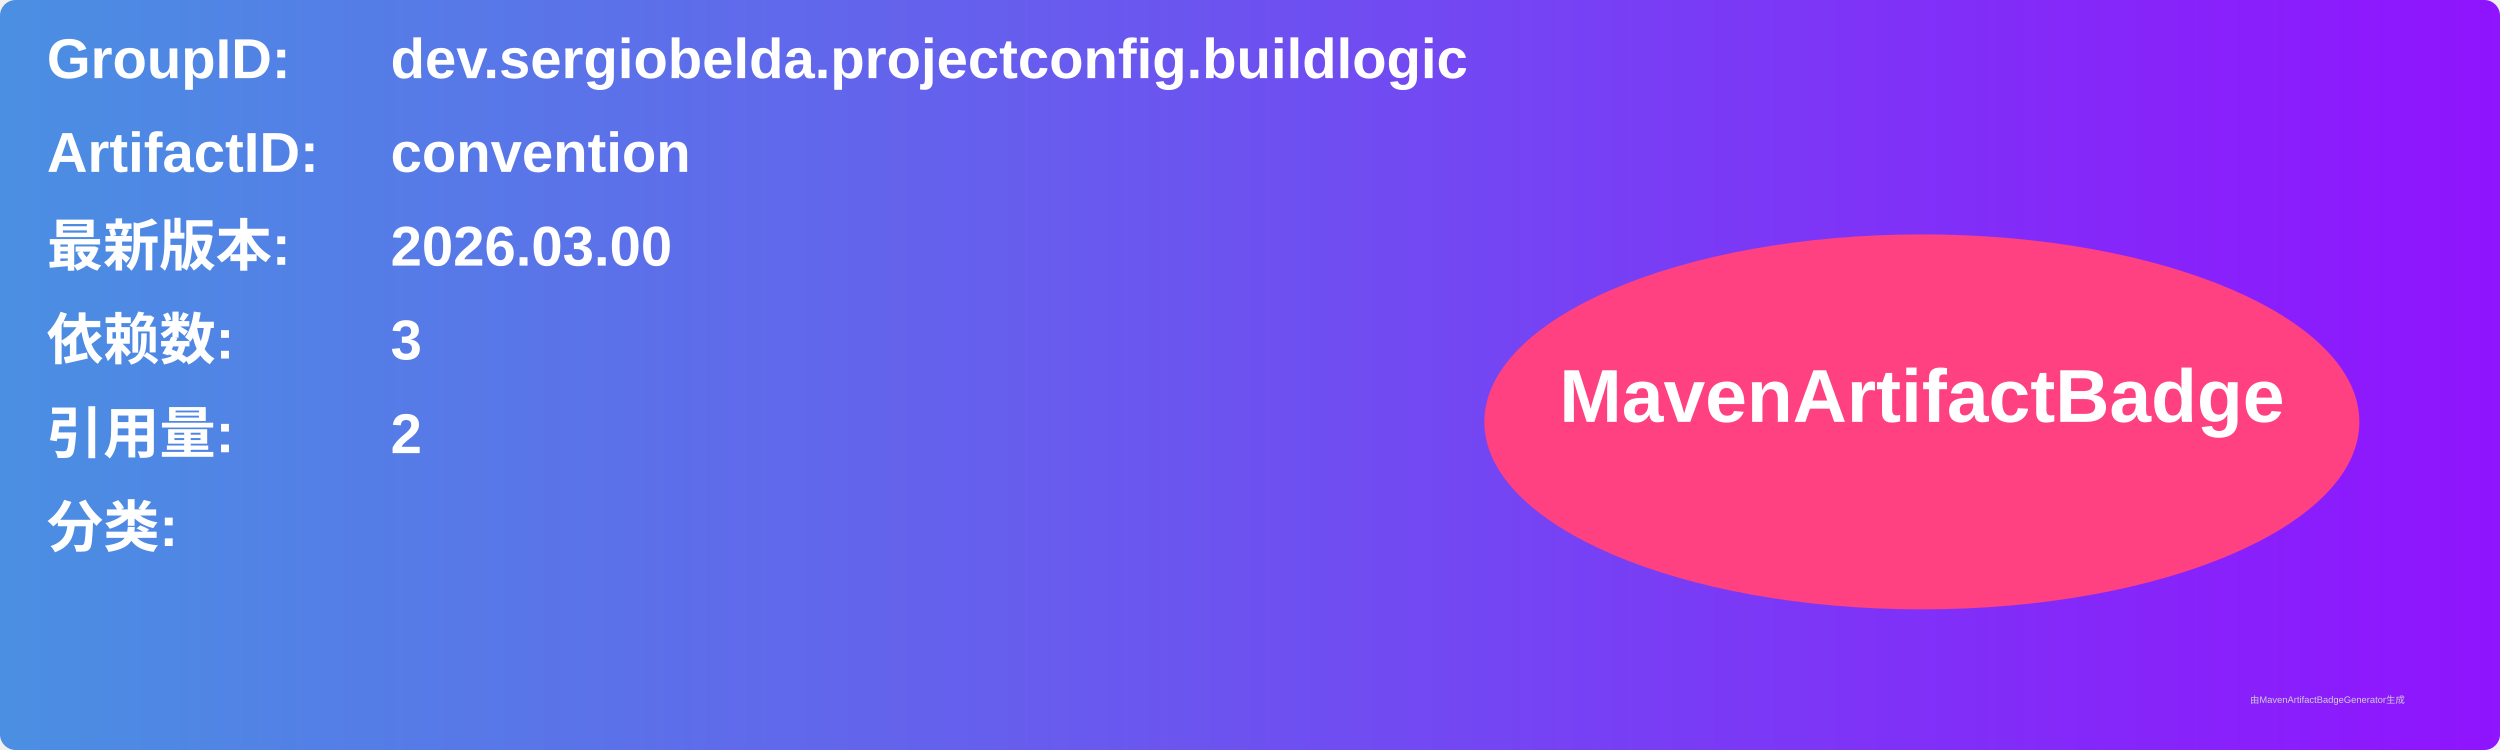
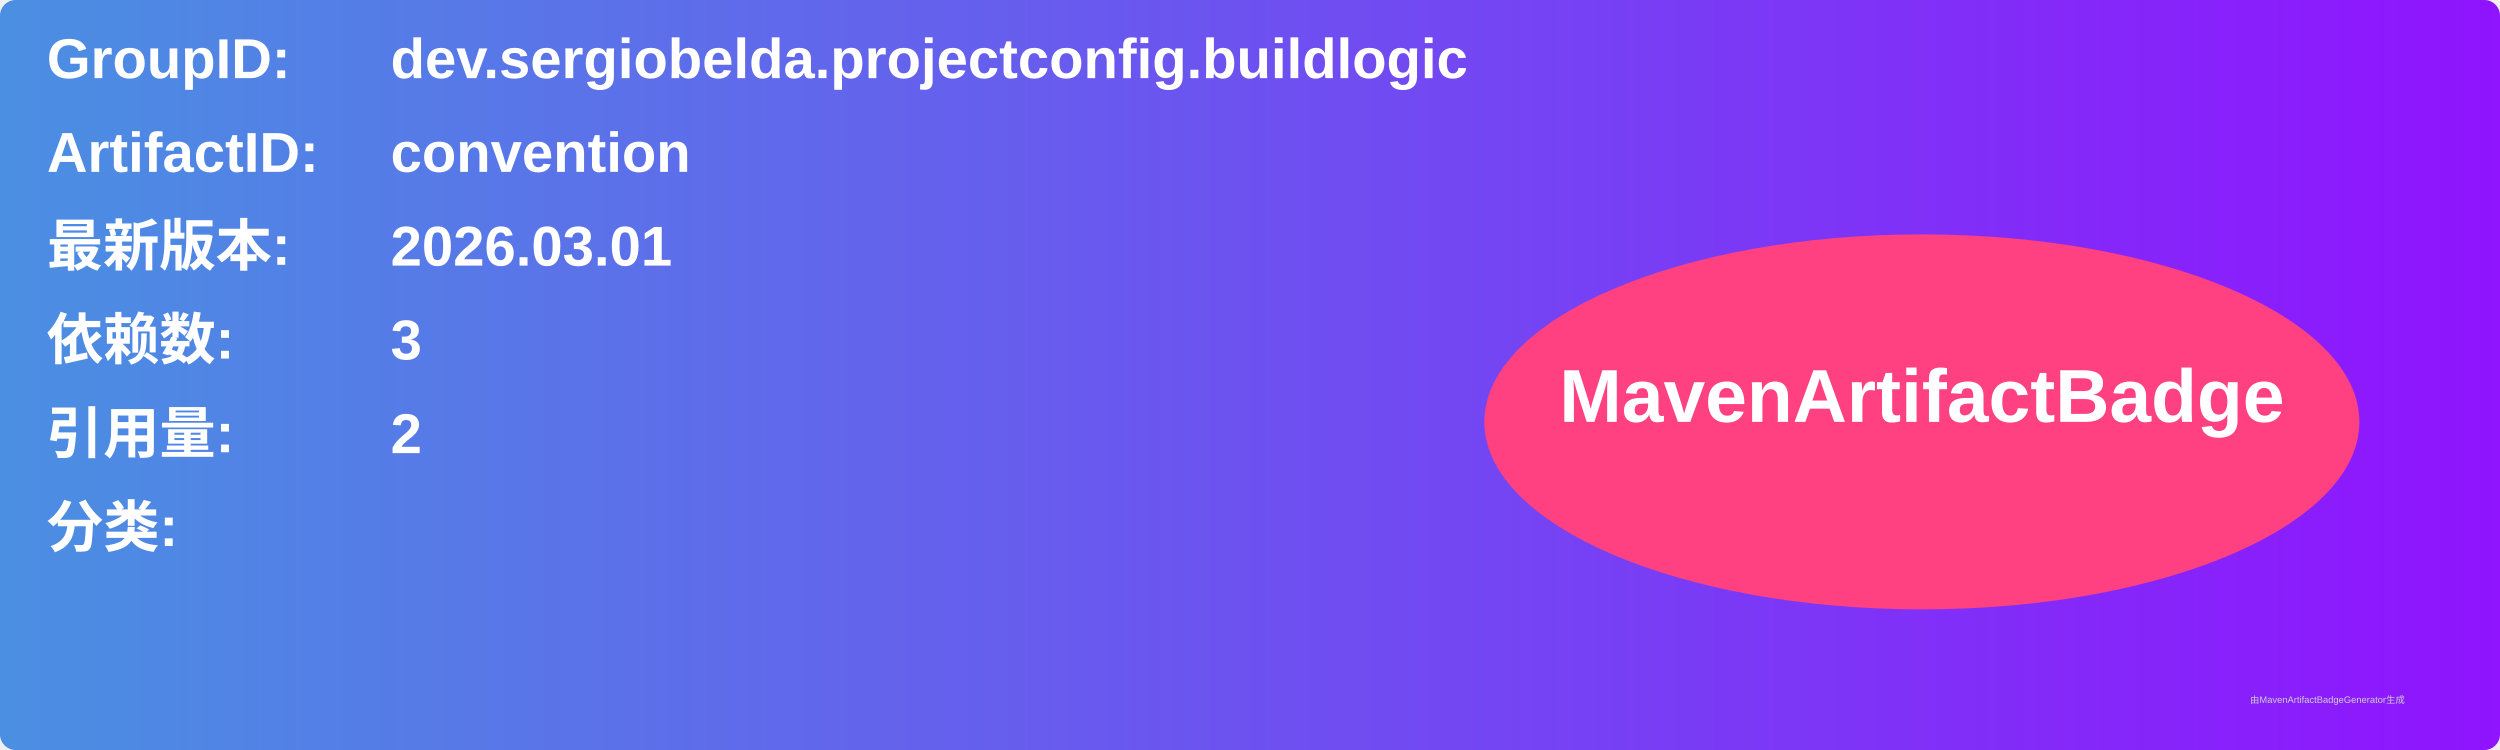
<svg xmlns="http://www.w3.org/2000/svg" width="800" height="240" viewBox="0 0 800 240">
  <linearGradient id="grad" x1="0%" y1="0%" x2="100%" y2="0%">
    <stop offset="0%" stop-color="#4a90e2" />
    <stop offset="100%" stop-color="#9013fe" />
  </linearGradient>
  <rect width="100%" height="100%" rx="5" ry="5" fill="url(#grad)" />
  <g transform="translate(15, 15)">
    <text x="0" y="10" font-family="Arial" font-size="18" fill="white" font-weight="bold" width="260">GroupID:</text>
    <text x="110" y="10" font-family="Arial" font-size="18" fill="white" font-weight="bold" width="460">dev.sergiobelda.projectconfig.buildlogic</text>
    <text x="0" y="40" font-family="Arial" font-size="18" fill="white" font-weight="bold" width="260">ArtifactID:</text>
    <text x="110" y="40" font-family="Arial" font-size="18" fill="white" font-weight="bold" width="460">convention</text>
    <text x="0" y="70" font-family="Arial" font-size="18" fill="white" font-weight="bold">最新版本:</text>
    <text x="110" y="70" font-family="Arial" font-size="18" fill="white" font-weight="bold">
-       <tspan font-weight="bold">2026.03.00</tspan>
+       <tspan font-weight="bold">2026.03.01</tspan>
    </text>
    <text x="0" y="100" font-family="Arial" font-size="18" fill="white" font-weight="bold">依赖数: </text>
    <text x="110" y="100" font-family="Arial" font-size="18" fill="white">
      <tspan font-weight="bold">3</tspan>
    </text>
    <text x="0" y="130" font-family="Arial" font-size="18" fill="white" font-weight="bold">引用量: </text>
    <text x="110" y="130" font-family="Arial" font-size="18" fill="white">
      <tspan font-weight="bold">2</tspan>
    </text>
    <text x="0" y="160" font-family="Arial" font-size="18" fill="white" font-weight="bold">分类:</text>
    <text x="10" y="190" font-family="Arial" font-size="10" fill="white">
      <tspan font-weight="bold" />
    </text>
    <ellipse cx="600" cy="120" rx="140" ry="60" fill="#ff4081" />
    <text x="600" y="120" text-anchor="middle" font-family="Arial" font-size="24" fill="white" font-weight="bold">MavenArtifactBadge</text>
  </g>
  <text x="720" y="225" font-family="Arial" font-size="3" fill="#d0d0d0">由MavenArtifactBadgeGenerator生成</text>
</svg>
